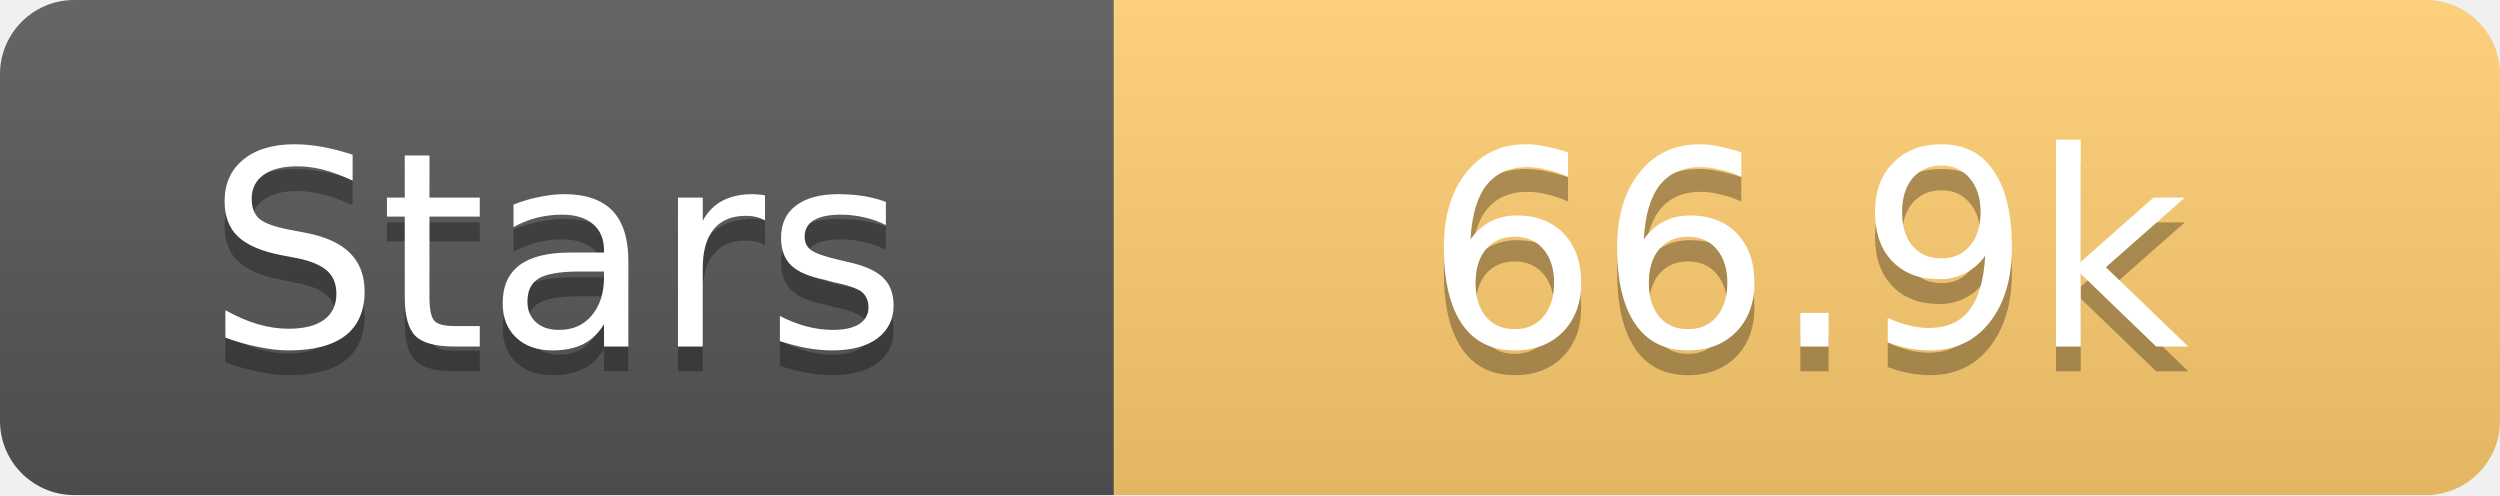
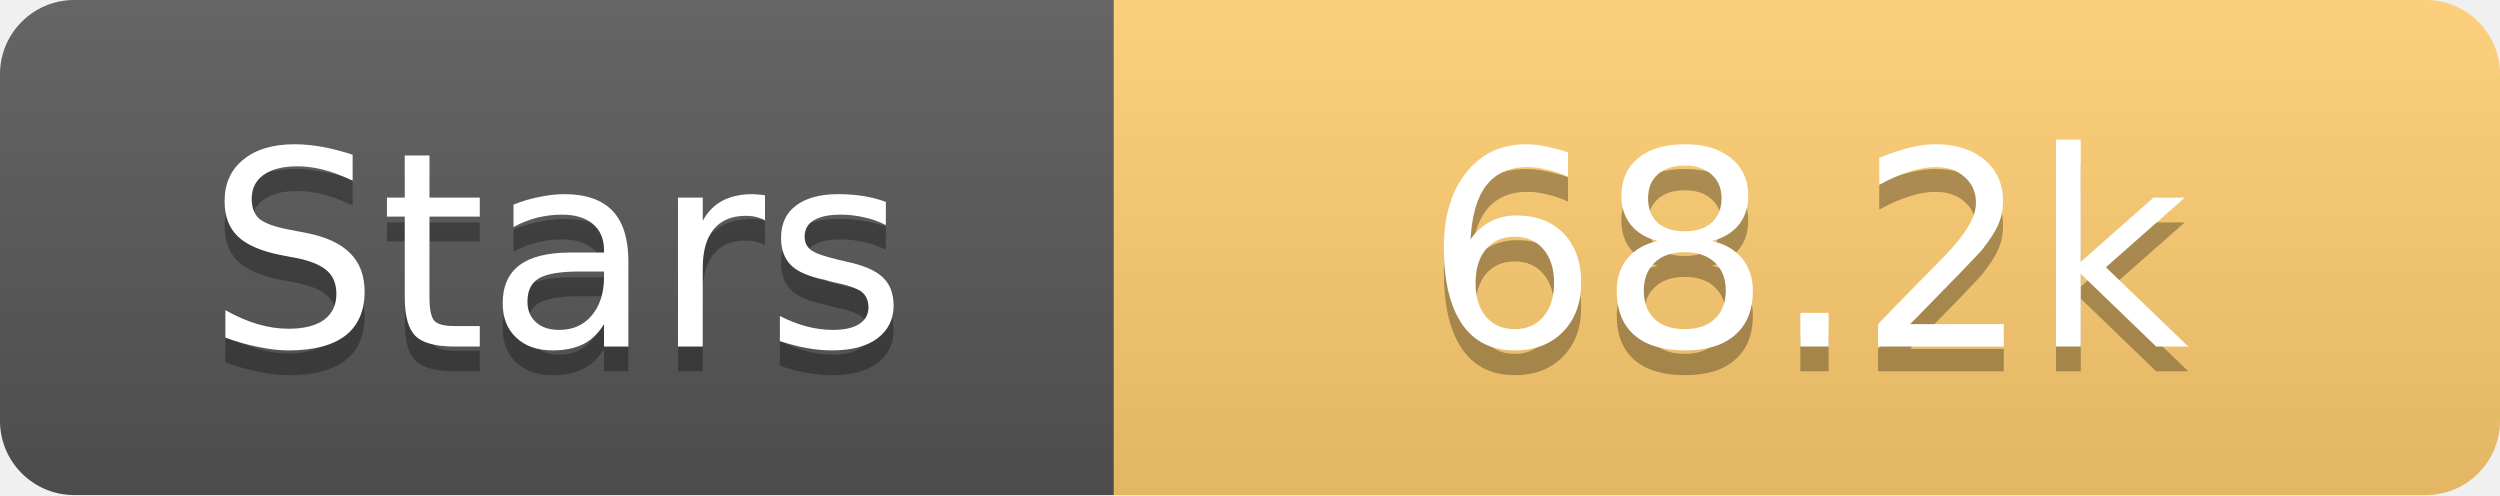
<svg xmlns="http://www.w3.org/2000/svg" width="101" height="20">
  <linearGradient id="s" x2="0" y2="100%">
    <stop offset="0" stop-color="#fff" stop-opacity=".1" />
    <stop offset="1" stop-opacity=".1" />
  </linearGradient>
  <clipPath id="r">
    <rect width="101" height="20" rx="3" fill="#fff" />
  </clipPath>
  <g clip-path="url(#r)">
    <rect width="45" height="20" fill="#555" />
    <rect x="45" width="56" height="20" fill="#fdcb6e" />
    <rect width="101" height="20" fill="url(#s)" />
  </g>
  <g fill="#fff" text-anchor="middle" font-family="Verdana,Geneva,DejaVu Sans,sans-serif" text-rendering="geometricPrecision" font-size="11">
    <text x="22.5" y="15" fill="#010101" fill-opacity=".3">Stars</text>
    <text x="22.5" y="14">Stars</text>
-     <text x="73.0" y="15" fill="#010101" fill-opacity=".3">66.9k</text>
-     <text x="73.0" y="14">66.9k</text>
+     <text x="73.0" y="15" fill="#010101" fill-opacity=".3">68.2k</text>
+     <text x="73.0" y="14">68.2k</text>
  </g>
</svg>
